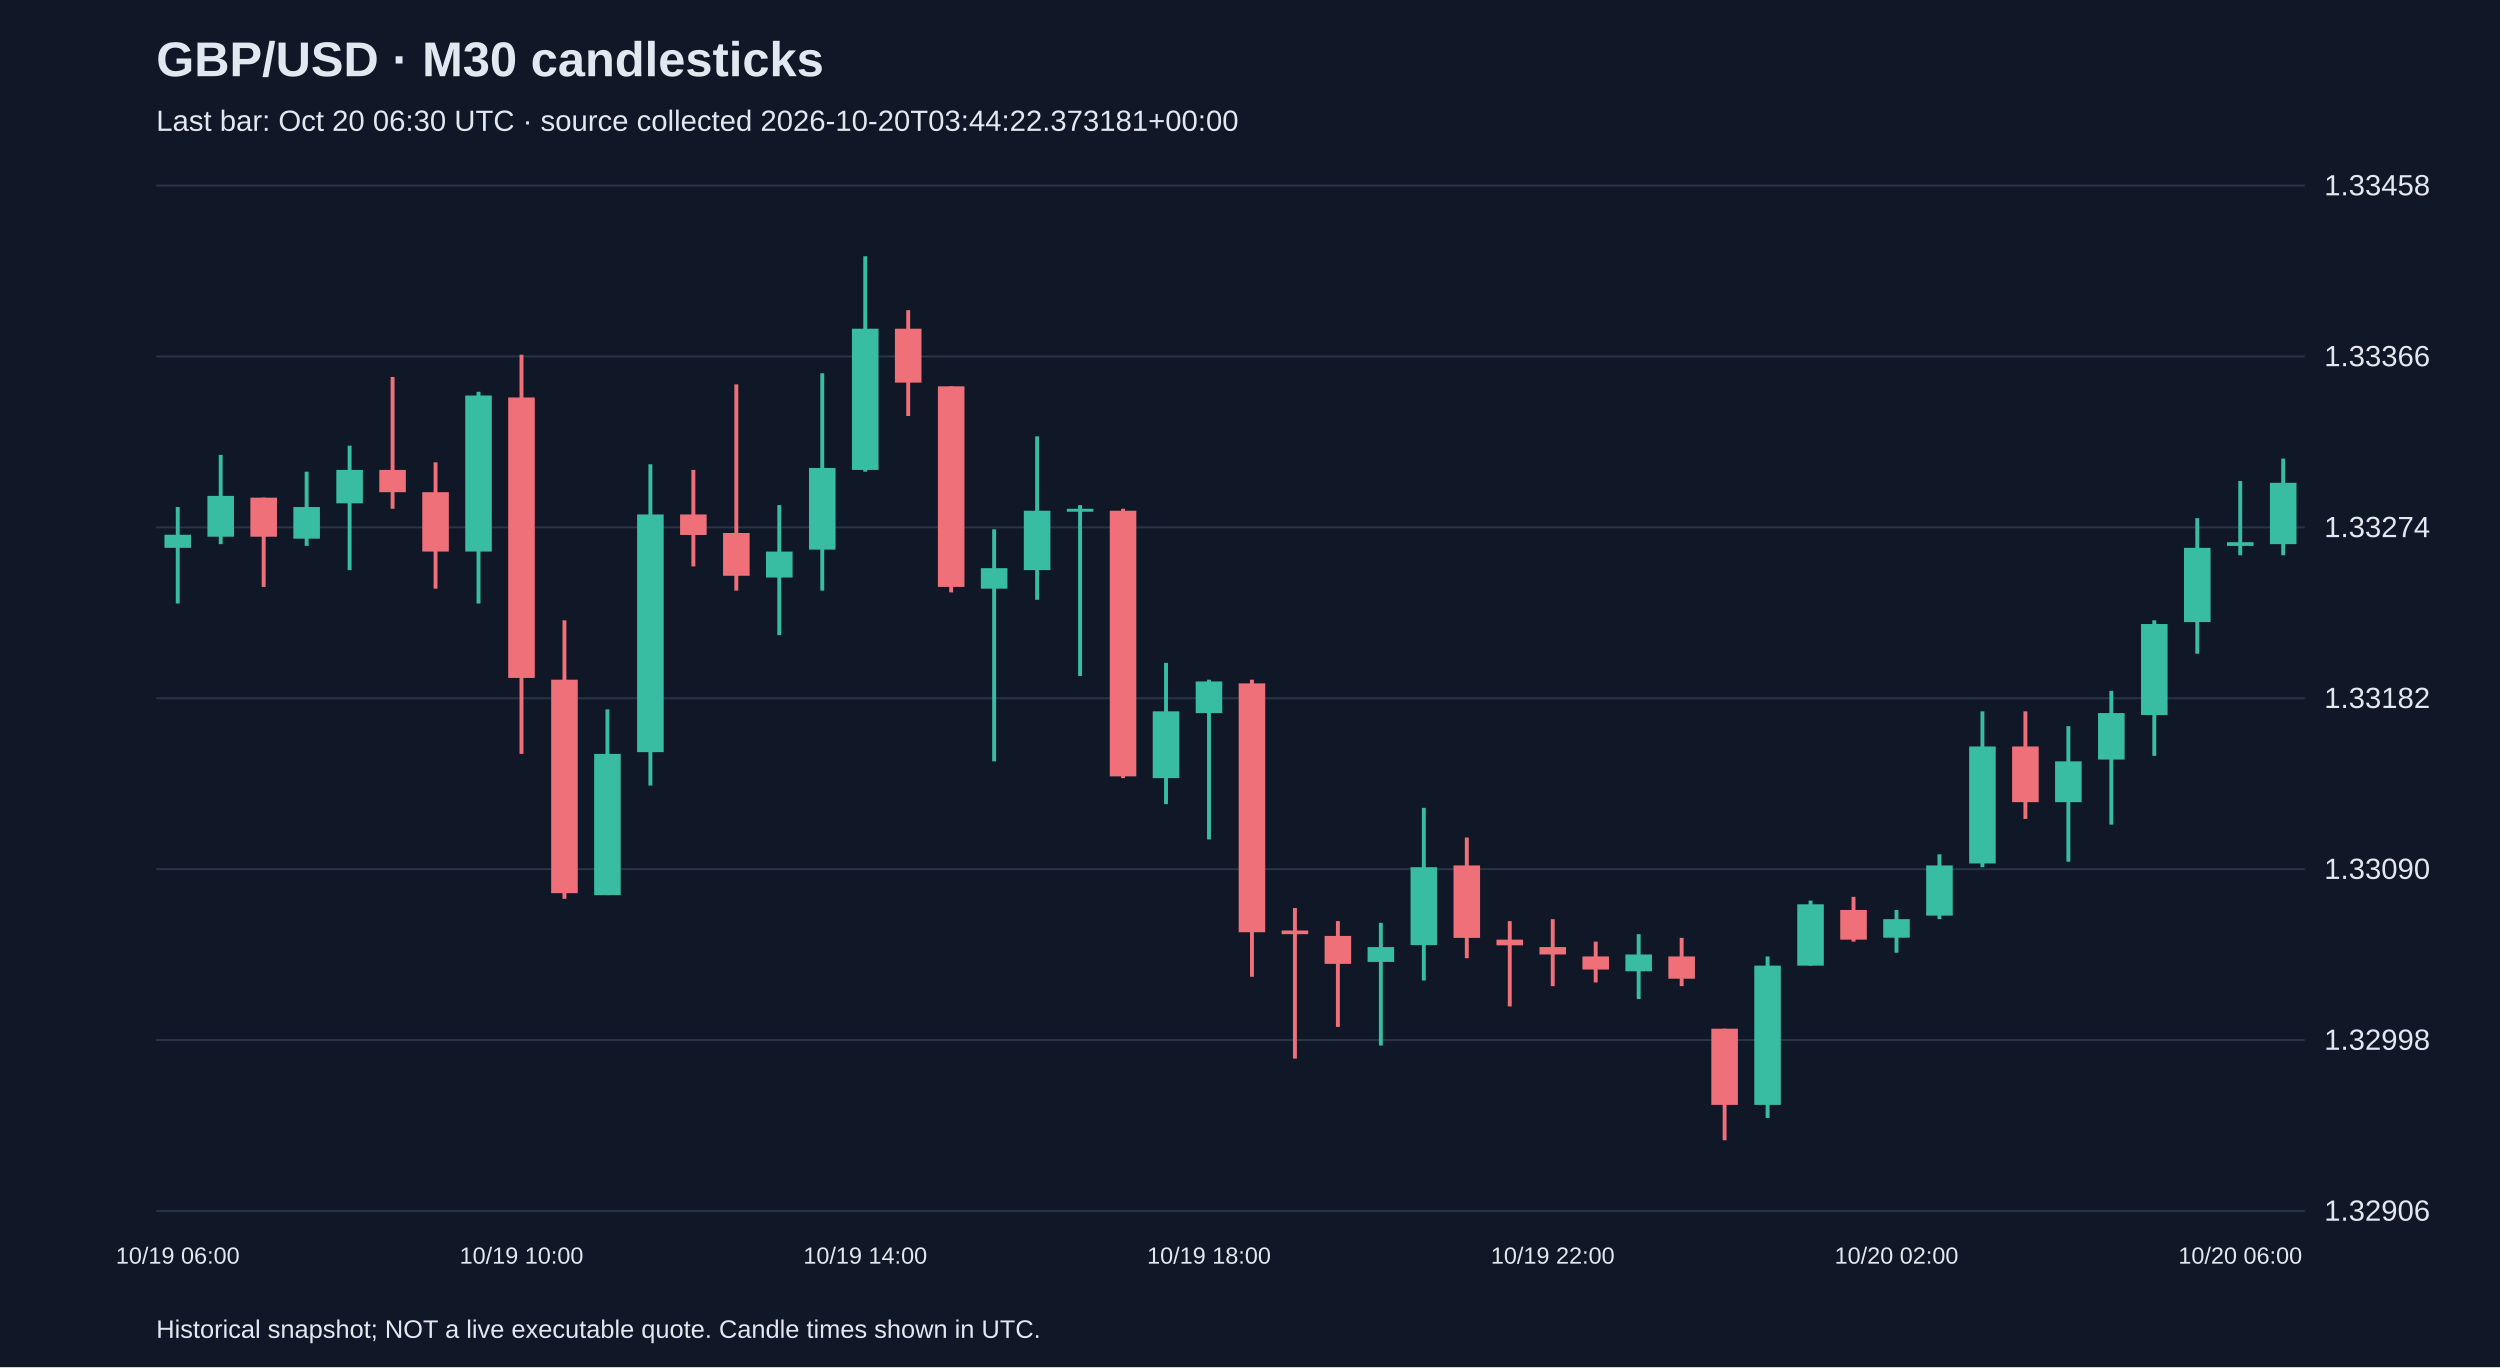
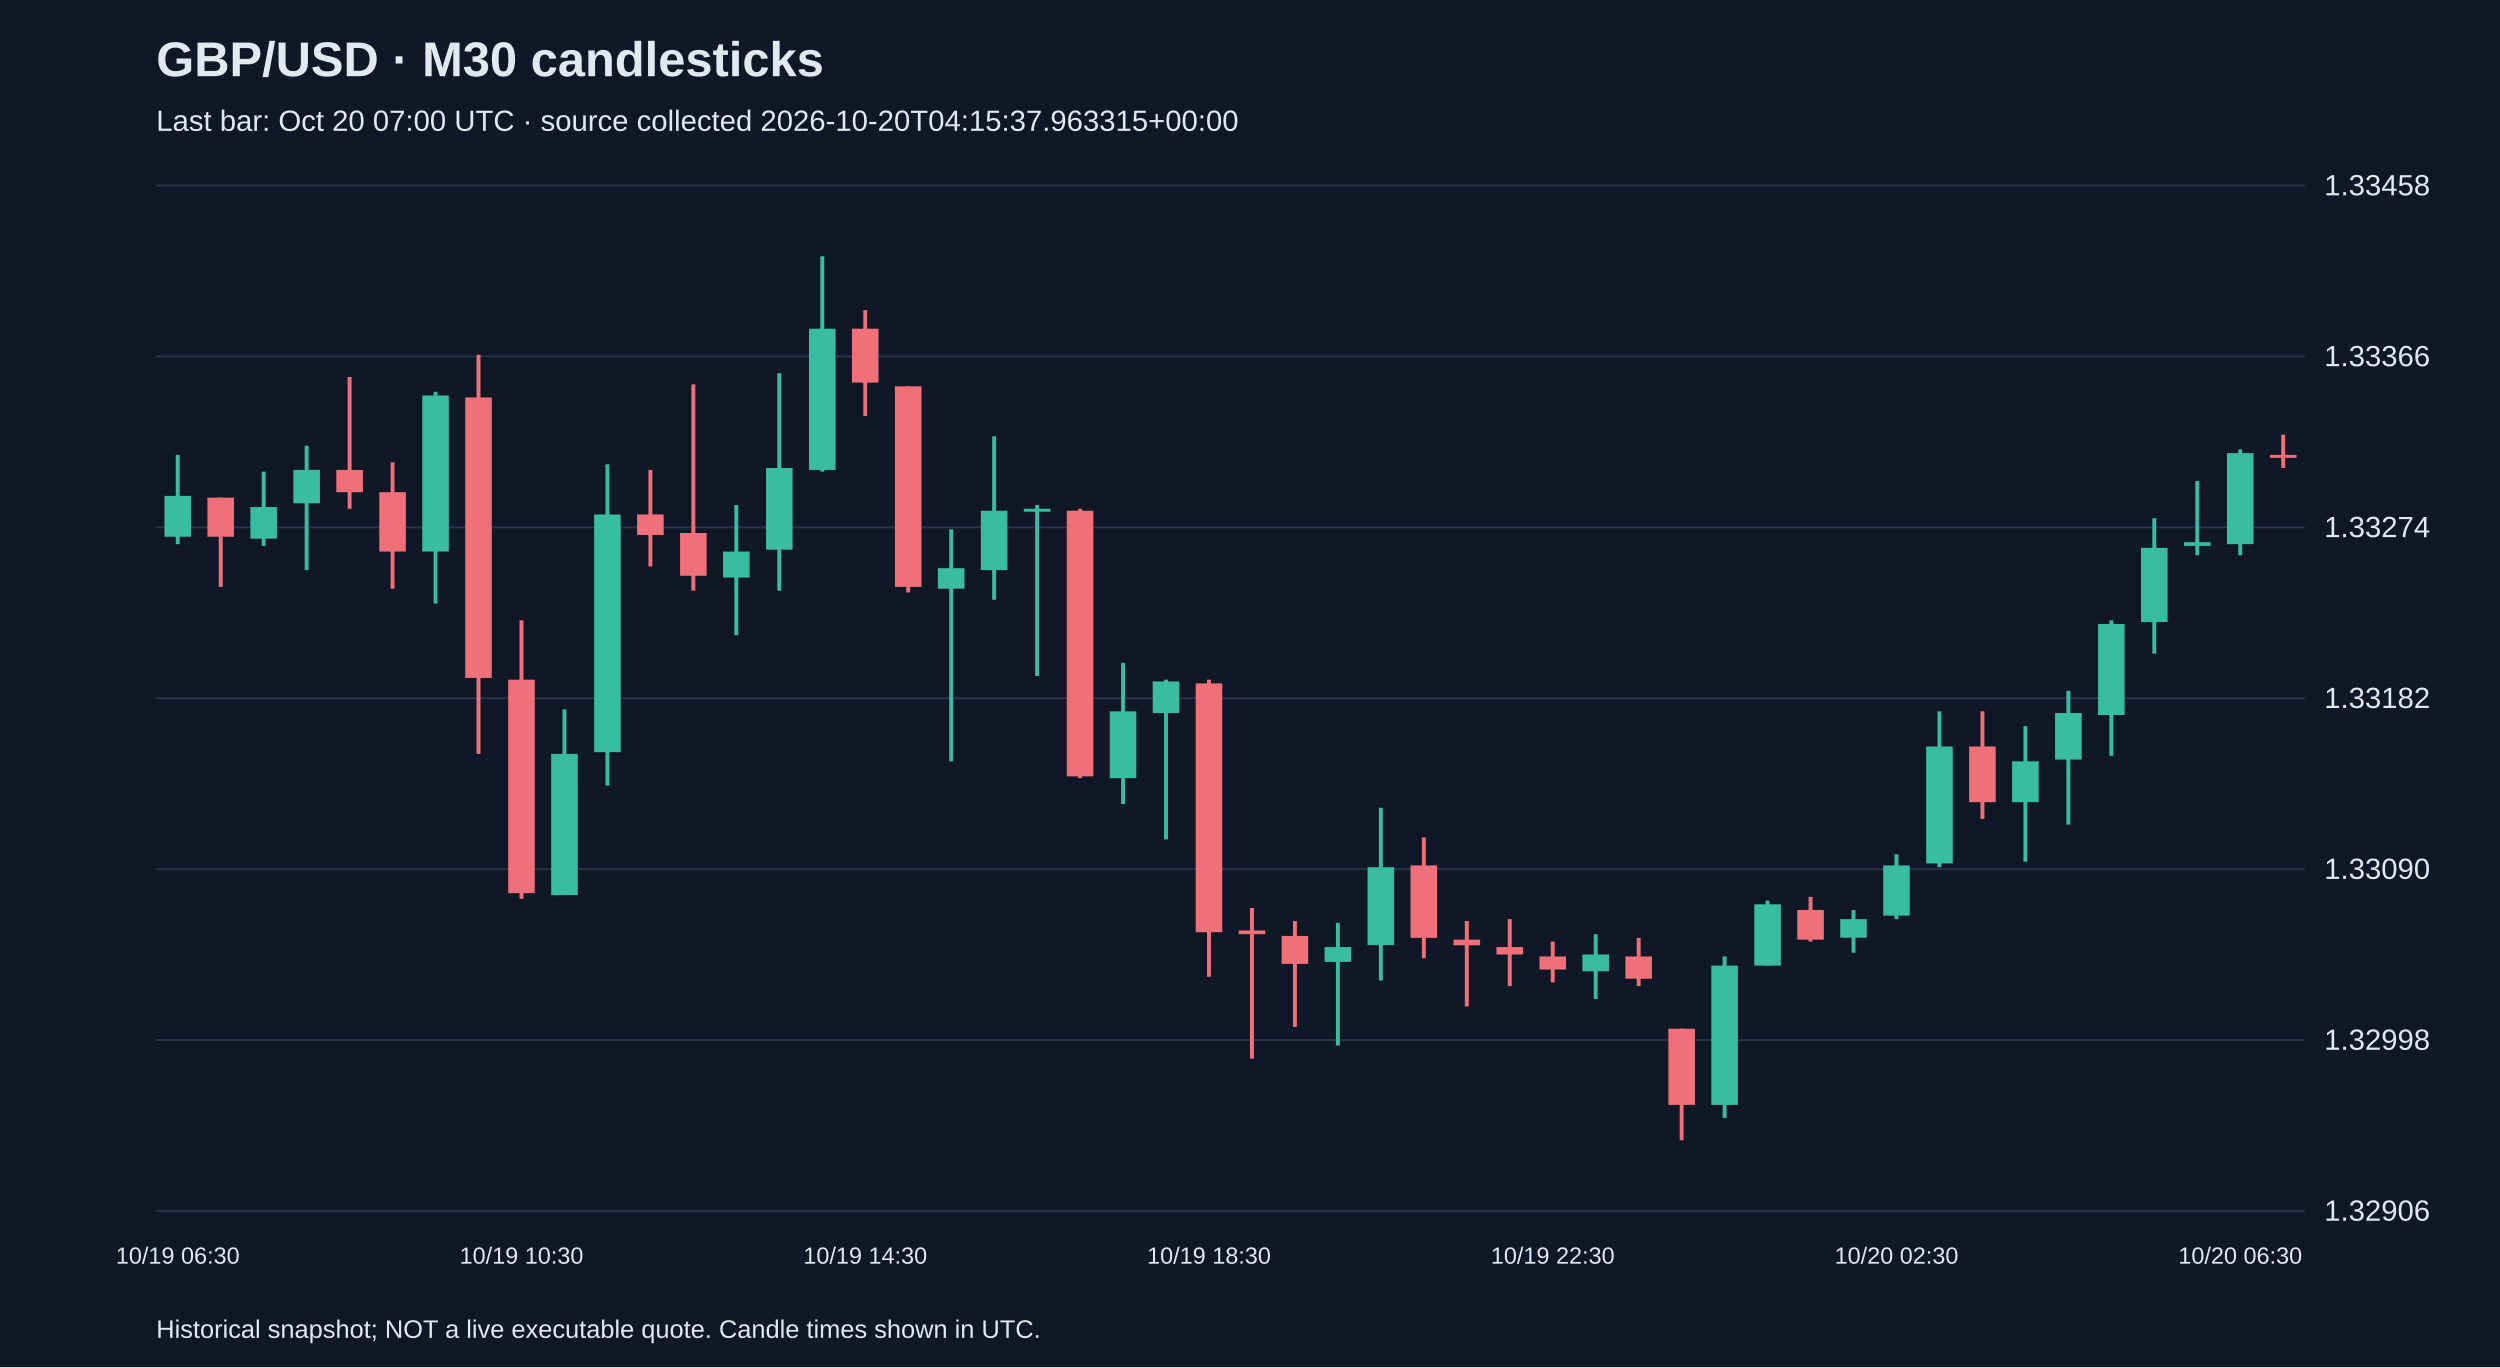
<svg xmlns="http://www.w3.org/2000/svg" viewBox="0 0 1280 700">
  <rect width="100%" height="100%" fill="#101827" />
  <style>text{font-family:Arial,sans-serif;fill:#e2e8f0}</style>
  <text x="80" y="39" font-size="25" font-weight="bold">GBP/USD · M30 candlesticks</text>
-   <text x="80" y="67" font-size="15" fill="#a6b1c5">Last bar: Oct 20 06:30 UTC · source collected 2026-10-20T03:44:22.373181+00:00</text>
+   <text x="80" y="67" font-size="15" fill="#a6b1c5">Last bar: Oct 20 07:00 UTC · source collected 2026-10-20T04:15:37.963315+00:00</text>
  <line x1="80" y1="620.0" x2="1180" y2="620.0" stroke="#283548" />
  <text x="1190" y="625.0" font-size="15">1.32906</text>
  <line x1="80" y1="532.5" x2="1180" y2="532.5" stroke="#283548" />
  <text x="1190" y="537.5" font-size="15">1.32998</text>
  <line x1="80" y1="445.0" x2="1180" y2="445.0" stroke="#283548" />
  <text x="1190" y="450.0" font-size="15">1.33090</text>
  <line x1="80" y1="357.5" x2="1180" y2="357.5" stroke="#283548" />
  <text x="1190" y="362.5" font-size="15">1.33182</text>
  <line x1="80" y1="270.0" x2="1180" y2="270.0" stroke="#283548" />
  <text x="1190" y="275.0" font-size="15">1.33274</text>
  <line x1="80" y1="182.5" x2="1180" y2="182.5" stroke="#283548" />
  <text x="1190" y="187.5" font-size="15">1.33366</text>
  <line x1="80" y1="95.0" x2="1180" y2="95.0" stroke="#283548" />
  <text x="1190" y="100.0" font-size="15">1.33458</text>
-   <line x1="91.0" y1="259.6" x2="91.0" y2="309.0" stroke="#38bca2" stroke-width="2" />
-   <rect x="84.2" y="273.8" width="13.6" height="6.7" fill="#38bca2" />
-   <text x="91.0" y="647" text-anchor="middle" font-size="12">10/19 06:00</text>
-   <line x1="113.0" y1="232.9" x2="113.0" y2="278.6" stroke="#38bca2" stroke-width="2" />
-   <rect x="106.2" y="253.9" width="13.6" height="20.9" fill="#38bca2" />
-   <line x1="135.0" y1="254.8" x2="135.0" y2="300.5" stroke="#f07079" stroke-width="2" />
-   <rect x="128.2" y="254.8" width="13.6" height="20.0" fill="#f07079" />
-   <line x1="157.0" y1="241.5" x2="157.0" y2="279.5" stroke="#38bca2" stroke-width="2" />
-   <rect x="150.2" y="259.6" width="13.6" height="16.2" fill="#38bca2" />
-   <line x1="179.0" y1="228.2" x2="179.0" y2="291.9" stroke="#38bca2" stroke-width="2" />
-   <rect x="172.2" y="240.6" width="13.6" height="17.1" fill="#38bca2" />
-   <line x1="201.0" y1="193.0" x2="201.0" y2="260.5" stroke="#f07079" stroke-width="2" />
-   <rect x="194.2" y="240.6" width="13.6" height="11.4" fill="#f07079" />
-   <line x1="223.0" y1="236.7" x2="223.0" y2="301.4" stroke="#f07079" stroke-width="2" />
-   <rect x="216.2" y="252.0" width="13.6" height="30.4" fill="#f07079" />
-   <line x1="245.0" y1="200.6" x2="245.0" y2="309.0" stroke="#38bca2" stroke-width="2" />
-   <rect x="238.2" y="202.5" width="13.6" height="79.9" fill="#38bca2" />
-   <line x1="267.0" y1="181.6" x2="267.0" y2="386.0" stroke="#f07079" stroke-width="2" />
-   <rect x="260.2" y="203.5" width="13.6" height="143.6" fill="#f07079" />
-   <text x="267.0" y="647" text-anchor="middle" font-size="12">10/19 10:00</text>
-   <line x1="289.0" y1="317.6" x2="289.0" y2="460.2" stroke="#f07079" stroke-width="2" />
-   <rect x="282.2" y="348.0" width="13.6" height="109.3" fill="#f07079" />
-   <line x1="311.0" y1="363.2" x2="311.0" y2="458.3" stroke="#38bca2" stroke-width="2" />
-   <rect x="304.2" y="386.0" width="13.6" height="72.3" fill="#38bca2" />
-   <line x1="333.0" y1="237.7" x2="333.0" y2="402.2" stroke="#38bca2" stroke-width="2" />
-   <rect x="326.2" y="263.4" width="13.6" height="121.7" fill="#38bca2" />
-   <line x1="355.0" y1="240.6" x2="355.0" y2="290.0" stroke="#f07079" stroke-width="2" />
-   <rect x="348.2" y="263.4" width="13.6" height="10.5" fill="#f07079" />
-   <line x1="377.0" y1="196.8" x2="377.0" y2="302.4" stroke="#f07079" stroke-width="2" />
-   <rect x="370.2" y="272.9" width="13.6" height="21.9" fill="#f07079" />
-   <line x1="399.0" y1="258.6" x2="399.0" y2="325.2" stroke="#38bca2" stroke-width="2" />
-   <rect x="392.2" y="282.4" width="13.6" height="13.3" fill="#38bca2" />
-   <line x1="421.0" y1="191.1" x2="421.0" y2="302.4" stroke="#38bca2" stroke-width="2" />
-   <rect x="414.2" y="239.6" width="13.6" height="41.8" fill="#38bca2" />
-   <line x1="443.0" y1="131.2" x2="443.0" y2="241.5" stroke="#38bca2" stroke-width="2" />
-   <rect x="436.2" y="168.3" width="13.6" height="72.3" fill="#38bca2" />
-   <text x="443.0" y="647" text-anchor="middle" font-size="12">10/19 14:00</text>
-   <line x1="465.0" y1="158.8" x2="465.0" y2="213.0" stroke="#f07079" stroke-width="2" />
-   <rect x="458.2" y="168.3" width="13.6" height="27.6" fill="#f07079" />
-   <line x1="487.0" y1="197.8" x2="487.0" y2="303.3" stroke="#f07079" stroke-width="2" />
-   <rect x="480.2" y="197.8" width="13.6" height="102.7" fill="#f07079" />
-   <line x1="509.0" y1="271.0" x2="509.0" y2="389.8" stroke="#38bca2" stroke-width="2" />
-   <rect x="502.2" y="290.9" width="13.6" height="10.5" fill="#38bca2" />
-   <line x1="531.0" y1="223.4" x2="531.0" y2="307.1" stroke="#38bca2" stroke-width="2" />
-   <rect x="524.2" y="261.5" width="13.6" height="30.4" fill="#38bca2" />
-   <line x1="553.0" y1="258.6" x2="553.0" y2="346.1" stroke="#38bca2" stroke-width="2" />
-   <rect x="546.2" y="260.5" width="13.6" height="1.5" fill="#38bca2" />
-   <line x1="575.0" y1="260.5" x2="575.0" y2="398.4" stroke="#f07079" stroke-width="2" />
-   <rect x="568.2" y="261.5" width="13.6" height="136.0" fill="#f07079" />
-   <line x1="597.0" y1="339.4" x2="597.0" y2="411.7" stroke="#38bca2" stroke-width="2" />
-   <rect x="590.2" y="364.2" width="13.6" height="34.2" fill="#38bca2" />
-   <line x1="619.0" y1="348.0" x2="619.0" y2="429.8" stroke="#38bca2" stroke-width="2" />
-   <rect x="612.2" y="348.9" width="13.6" height="16.2" fill="#38bca2" />
-   <text x="619.0" y="647" text-anchor="middle" font-size="12">10/19 18:00</text>
-   <line x1="641.0" y1="348.0" x2="641.0" y2="500.1" stroke="#f07079" stroke-width="2" />
-   <rect x="634.2" y="349.9" width="13.6" height="127.4" fill="#f07079" />
-   <line x1="663.0" y1="464.9" x2="663.0" y2="542.0" stroke="#f07079" stroke-width="2" />
-   <rect x="656.2" y="476.4" width="13.6" height="1.9" fill="#f07079" />
-   <line x1="685.0" y1="471.6" x2="685.0" y2="525.8" stroke="#f07079" stroke-width="2" />
-   <rect x="678.2" y="479.2" width="13.6" height="14.3" fill="#f07079" />
-   <line x1="707.0" y1="472.5" x2="707.0" y2="535.3" stroke="#38bca2" stroke-width="2" />
-   <rect x="700.2" y="484.9" width="13.6" height="7.6" fill="#38bca2" />
-   <line x1="729.0" y1="413.6" x2="729.0" y2="502.0" stroke="#38bca2" stroke-width="2" />
-   <rect x="722.2" y="444.0" width="13.6" height="39.9" fill="#38bca2" />
-   <line x1="751.0" y1="428.8" x2="751.0" y2="490.6" stroke="#f07079" stroke-width="2" />
-   <rect x="744.2" y="443.1" width="13.6" height="37.1" fill="#f07079" />
-   <line x1="773.0" y1="471.6" x2="773.0" y2="515.3" stroke="#f07079" stroke-width="2" />
-   <rect x="766.2" y="481.1" width="13.6" height="2.9" fill="#f07079" />
-   <line x1="795.0" y1="470.6" x2="795.0" y2="504.9" stroke="#f07079" stroke-width="2" />
-   <rect x="788.2" y="484.9" width="13.6" height="3.8" fill="#f07079" />
-   <text x="795.0" y="647" text-anchor="middle" font-size="12">10/19 22:00</text>
-   <line x1="817.0" y1="482.1" x2="817.0" y2="503.0" stroke="#f07079" stroke-width="2" />
-   <rect x="810.2" y="489.7" width="13.6" height="6.7" fill="#f07079" />
-   <line x1="839.0" y1="478.3" x2="839.0" y2="511.5" stroke="#38bca2" stroke-width="2" />
-   <rect x="832.2" y="488.7" width="13.6" height="8.6" fill="#38bca2" />
-   <line x1="861.0" y1="480.2" x2="861.0" y2="504.9" stroke="#f07079" stroke-width="2" />
-   <rect x="854.2" y="489.7" width="13.6" height="11.4" fill="#f07079" />
-   <line x1="883.0" y1="526.7" x2="883.0" y2="583.8" stroke="#f07079" stroke-width="2" />
-   <rect x="876.2" y="526.7" width="13.6" height="39.0" fill="#f07079" />
-   <line x1="905.0" y1="489.7" x2="905.0" y2="572.4" stroke="#38bca2" stroke-width="2" />
-   <rect x="898.2" y="494.4" width="13.6" height="71.3" fill="#38bca2" />
-   <line x1="927.0" y1="461.1" x2="927.0" y2="494.4" stroke="#38bca2" stroke-width="2" />
-   <rect x="920.2" y="463.0" width="13.6" height="31.4" fill="#38bca2" />
-   <line x1="949.0" y1="459.2" x2="949.0" y2="482.1" stroke="#f07079" stroke-width="2" />
-   <rect x="942.2" y="465.9" width="13.6" height="15.2" fill="#f07079" />
-   <line x1="971.0" y1="465.9" x2="971.0" y2="487.8" stroke="#38bca2" stroke-width="2" />
-   <rect x="964.2" y="470.6" width="13.6" height="9.5" fill="#38bca2" />
-   <text x="971.0" y="647" text-anchor="middle" font-size="12">10/20 02:00</text>
-   <line x1="993.0" y1="437.4" x2="993.0" y2="470.6" stroke="#38bca2" stroke-width="2" />
-   <rect x="986.2" y="443.1" width="13.6" height="25.7" fill="#38bca2" />
-   <line x1="1015.0" y1="364.2" x2="1015.0" y2="444.0" stroke="#38bca2" stroke-width="2" />
-   <rect x="1008.2" y="382.2" width="13.6" height="59.9" fill="#38bca2" />
-   <line x1="1037.0" y1="364.2" x2="1037.0" y2="419.3" stroke="#f07079" stroke-width="2" />
-   <rect x="1030.2" y="382.2" width="13.6" height="28.5" fill="#f07079" />
-   <line x1="1059.0" y1="371.8" x2="1059.0" y2="441.2" stroke="#38bca2" stroke-width="2" />
-   <rect x="1052.2" y="389.8" width="13.6" height="20.9" fill="#38bca2" />
-   <line x1="1081.0" y1="353.7" x2="1081.0" y2="422.2" stroke="#38bca2" stroke-width="2" />
-   <rect x="1074.2" y="365.1" width="13.6" height="23.8" fill="#38bca2" />
-   <line x1="1103.0" y1="317.6" x2="1103.0" y2="387.0" stroke="#38bca2" stroke-width="2" />
-   <rect x="1096.2" y="319.5" width="13.6" height="46.6" fill="#38bca2" />
-   <line x1="1125.0" y1="265.3" x2="1125.0" y2="334.7" stroke="#38bca2" stroke-width="2" />
-   <rect x="1118.2" y="280.5" width="13.6" height="38.0" fill="#38bca2" />
-   <line x1="1147.0" y1="246.3" x2="1147.0" y2="284.3" stroke="#38bca2" stroke-width="2" />
-   <rect x="1140.2" y="277.6" width="13.6" height="1.9" fill="#38bca2" />
-   <text x="1147.0" y="647" text-anchor="middle" font-size="12">10/20 06:00</text>
-   <line x1="1169.0" y1="234.8" x2="1169.0" y2="284.3" stroke="#38bca2" stroke-width="2" />
-   <rect x="1162.2" y="247.2" width="13.6" height="31.4" fill="#38bca2" />
+   <line x1="91.0" y1="232.9" x2="91.0" y2="278.6" stroke="#38bca2" stroke-width="2" />
+   <rect x="84.2" y="253.9" width="13.6" height="20.9" fill="#38bca2" />
+   <text x="91.0" y="647" text-anchor="middle" font-size="12">10/19 06:30</text>
+   <line x1="113.0" y1="254.8" x2="113.0" y2="300.5" stroke="#f07079" stroke-width="2" />
+   <rect x="106.2" y="254.8" width="13.6" height="20.0" fill="#f07079" />
+   <line x1="135.0" y1="241.5" x2="135.0" y2="279.5" stroke="#38bca2" stroke-width="2" />
+   <rect x="128.2" y="259.6" width="13.6" height="16.2" fill="#38bca2" />
+   <line x1="157.0" y1="228.2" x2="157.0" y2="291.9" stroke="#38bca2" stroke-width="2" />
+   <rect x="150.2" y="240.6" width="13.6" height="17.1" fill="#38bca2" />
+   <line x1="179.0" y1="193.0" x2="179.0" y2="260.5" stroke="#f07079" stroke-width="2" />
+   <rect x="172.2" y="240.6" width="13.6" height="11.4" fill="#f07079" />
+   <line x1="201.0" y1="236.7" x2="201.0" y2="301.4" stroke="#f07079" stroke-width="2" />
+   <rect x="194.2" y="252.0" width="13.6" height="30.4" fill="#f07079" />
+   <line x1="223.0" y1="200.6" x2="223.0" y2="309.0" stroke="#38bca2" stroke-width="2" />
+   <rect x="216.2" y="202.5" width="13.6" height="79.9" fill="#38bca2" />
+   <line x1="245.0" y1="181.6" x2="245.0" y2="386.0" stroke="#f07079" stroke-width="2" />
+   <rect x="238.2" y="203.5" width="13.6" height="143.6" fill="#f07079" />
+   <line x1="267.0" y1="317.6" x2="267.0" y2="460.2" stroke="#f07079" stroke-width="2" />
+   <rect x="260.2" y="348.0" width="13.6" height="109.3" fill="#f07079" />
+   <text x="267.0" y="647" text-anchor="middle" font-size="12">10/19 10:30</text>
+   <line x1="289.0" y1="363.2" x2="289.0" y2="458.3" stroke="#38bca2" stroke-width="2" />
+   <rect x="282.2" y="386.0" width="13.6" height="72.3" fill="#38bca2" />
+   <line x1="311.0" y1="237.7" x2="311.0" y2="402.2" stroke="#38bca2" stroke-width="2" />
+   <rect x="304.2" y="263.4" width="13.6" height="121.7" fill="#38bca2" />
+   <line x1="333.0" y1="240.6" x2="333.0" y2="290.0" stroke="#f07079" stroke-width="2" />
+   <rect x="326.2" y="263.4" width="13.6" height="10.5" fill="#f07079" />
+   <line x1="355.0" y1="196.8" x2="355.0" y2="302.4" stroke="#f07079" stroke-width="2" />
+   <rect x="348.2" y="272.9" width="13.6" height="21.9" fill="#f07079" />
+   <line x1="377.0" y1="258.6" x2="377.0" y2="325.2" stroke="#38bca2" stroke-width="2" />
+   <rect x="370.2" y="282.4" width="13.6" height="13.3" fill="#38bca2" />
+   <line x1="399.0" y1="191.1" x2="399.0" y2="302.4" stroke="#38bca2" stroke-width="2" />
+   <rect x="392.2" y="239.6" width="13.6" height="41.8" fill="#38bca2" />
+   <line x1="421.0" y1="131.2" x2="421.0" y2="241.5" stroke="#38bca2" stroke-width="2" />
+   <rect x="414.2" y="168.3" width="13.6" height="72.3" fill="#38bca2" />
+   <line x1="443.0" y1="158.8" x2="443.0" y2="213.0" stroke="#f07079" stroke-width="2" />
+   <rect x="436.2" y="168.3" width="13.6" height="27.6" fill="#f07079" />
+   <text x="443.0" y="647" text-anchor="middle" font-size="12">10/19 14:30</text>
+   <line x1="465.0" y1="197.8" x2="465.0" y2="303.3" stroke="#f07079" stroke-width="2" />
+   <rect x="458.2" y="197.8" width="13.6" height="102.7" fill="#f07079" />
+   <line x1="487.0" y1="271.0" x2="487.0" y2="389.8" stroke="#38bca2" stroke-width="2" />
+   <rect x="480.2" y="290.9" width="13.6" height="10.5" fill="#38bca2" />
+   <line x1="509.0" y1="223.4" x2="509.0" y2="307.1" stroke="#38bca2" stroke-width="2" />
+   <rect x="502.2" y="261.5" width="13.6" height="30.4" fill="#38bca2" />
+   <line x1="531.0" y1="258.6" x2="531.0" y2="346.1" stroke="#38bca2" stroke-width="2" />
+   <rect x="524.2" y="260.5" width="13.6" height="1.5" fill="#38bca2" />
+   <line x1="553.0" y1="260.5" x2="553.0" y2="398.4" stroke="#f07079" stroke-width="2" />
+   <rect x="546.2" y="261.5" width="13.6" height="136.0" fill="#f07079" />
+   <line x1="575.0" y1="339.4" x2="575.0" y2="411.7" stroke="#38bca2" stroke-width="2" />
+   <rect x="568.2" y="364.2" width="13.6" height="34.2" fill="#38bca2" />
+   <line x1="597.0" y1="348.0" x2="597.0" y2="429.8" stroke="#38bca2" stroke-width="2" />
+   <rect x="590.2" y="348.9" width="13.6" height="16.2" fill="#38bca2" />
+   <line x1="619.0" y1="348.0" x2="619.0" y2="500.1" stroke="#f07079" stroke-width="2" />
+   <rect x="612.2" y="349.9" width="13.6" height="127.4" fill="#f07079" />
+   <text x="619.0" y="647" text-anchor="middle" font-size="12">10/19 18:30</text>
+   <line x1="641.0" y1="464.9" x2="641.0" y2="542.0" stroke="#f07079" stroke-width="2" />
+   <rect x="634.2" y="476.4" width="13.6" height="1.9" fill="#f07079" />
+   <line x1="663.0" y1="471.6" x2="663.0" y2="525.8" stroke="#f07079" stroke-width="2" />
+   <rect x="656.2" y="479.2" width="13.6" height="14.3" fill="#f07079" />
+   <line x1="685.0" y1="472.5" x2="685.0" y2="535.3" stroke="#38bca2" stroke-width="2" />
+   <rect x="678.2" y="484.9" width="13.6" height="7.6" fill="#38bca2" />
+   <line x1="707.0" y1="413.6" x2="707.0" y2="502.0" stroke="#38bca2" stroke-width="2" />
+   <rect x="700.2" y="444.0" width="13.6" height="39.9" fill="#38bca2" />
+   <line x1="729.0" y1="428.8" x2="729.0" y2="490.6" stroke="#f07079" stroke-width="2" />
+   <rect x="722.2" y="443.1" width="13.6" height="37.1" fill="#f07079" />
+   <line x1="751.0" y1="471.6" x2="751.0" y2="515.3" stroke="#f07079" stroke-width="2" />
+   <rect x="744.2" y="481.1" width="13.6" height="2.9" fill="#f07079" />
+   <line x1="773.0" y1="470.6" x2="773.0" y2="504.9" stroke="#f07079" stroke-width="2" />
+   <rect x="766.2" y="484.9" width="13.6" height="3.8" fill="#f07079" />
+   <line x1="795.0" y1="482.1" x2="795.0" y2="503.0" stroke="#f07079" stroke-width="2" />
+   <rect x="788.2" y="489.7" width="13.6" height="6.7" fill="#f07079" />
+   <text x="795.0" y="647" text-anchor="middle" font-size="12">10/19 22:30</text>
+   <line x1="817.0" y1="478.3" x2="817.0" y2="511.5" stroke="#38bca2" stroke-width="2" />
+   <rect x="810.2" y="488.7" width="13.6" height="8.6" fill="#38bca2" />
+   <line x1="839.0" y1="480.2" x2="839.0" y2="504.9" stroke="#f07079" stroke-width="2" />
+   <rect x="832.2" y="489.7" width="13.6" height="11.4" fill="#f07079" />
+   <line x1="861.0" y1="526.7" x2="861.0" y2="583.8" stroke="#f07079" stroke-width="2" />
+   <rect x="854.2" y="526.7" width="13.6" height="39.0" fill="#f07079" />
+   <line x1="883.0" y1="489.7" x2="883.0" y2="572.4" stroke="#38bca2" stroke-width="2" />
+   <rect x="876.2" y="494.4" width="13.6" height="71.3" fill="#38bca2" />
+   <line x1="905.0" y1="461.1" x2="905.0" y2="494.4" stroke="#38bca2" stroke-width="2" />
+   <rect x="898.2" y="463.0" width="13.6" height="31.4" fill="#38bca2" />
+   <line x1="927.0" y1="459.2" x2="927.0" y2="482.1" stroke="#f07079" stroke-width="2" />
+   <rect x="920.2" y="465.9" width="13.6" height="15.2" fill="#f07079" />
+   <line x1="949.0" y1="465.9" x2="949.0" y2="487.8" stroke="#38bca2" stroke-width="2" />
+   <rect x="942.2" y="470.6" width="13.6" height="9.5" fill="#38bca2" />
+   <line x1="971.0" y1="437.4" x2="971.0" y2="470.6" stroke="#38bca2" stroke-width="2" />
+   <rect x="964.2" y="443.1" width="13.6" height="25.7" fill="#38bca2" />
+   <text x="971.0" y="647" text-anchor="middle" font-size="12">10/20 02:30</text>
+   <line x1="993.0" y1="364.2" x2="993.0" y2="444.0" stroke="#38bca2" stroke-width="2" />
+   <rect x="986.2" y="382.2" width="13.6" height="59.9" fill="#38bca2" />
+   <line x1="1015.0" y1="364.2" x2="1015.0" y2="419.3" stroke="#f07079" stroke-width="2" />
+   <rect x="1008.2" y="382.2" width="13.6" height="28.5" fill="#f07079" />
+   <line x1="1037.0" y1="371.8" x2="1037.0" y2="441.2" stroke="#38bca2" stroke-width="2" />
+   <rect x="1030.2" y="389.8" width="13.6" height="20.9" fill="#38bca2" />
+   <line x1="1059.0" y1="353.7" x2="1059.0" y2="422.2" stroke="#38bca2" stroke-width="2" />
+   <rect x="1052.2" y="365.1" width="13.6" height="23.8" fill="#38bca2" />
+   <line x1="1081.0" y1="317.6" x2="1081.0" y2="387.0" stroke="#38bca2" stroke-width="2" />
+   <rect x="1074.2" y="319.5" width="13.6" height="46.6" fill="#38bca2" />
+   <line x1="1103.0" y1="265.3" x2="1103.0" y2="334.7" stroke="#38bca2" stroke-width="2" />
+   <rect x="1096.2" y="280.5" width="13.6" height="38.0" fill="#38bca2" />
+   <line x1="1125.0" y1="246.3" x2="1125.0" y2="284.3" stroke="#38bca2" stroke-width="2" />
+   <rect x="1118.2" y="277.6" width="13.6" height="1.9" fill="#38bca2" />
+   <line x1="1147.0" y1="230.1" x2="1147.0" y2="284.3" stroke="#38bca2" stroke-width="2" />
+   <rect x="1140.2" y="232.0" width="13.6" height="46.6" fill="#38bca2" />
+   <text x="1147.0" y="647" text-anchor="middle" font-size="12">10/20 06:30</text>
+   <line x1="1169.0" y1="222.5" x2="1169.0" y2="239.6" stroke="#f07079" stroke-width="2" />
+   <rect x="1162.2" y="232.9" width="13.6" height="1.5" fill="#f07079" />
  <text x="80" y="685" font-size="13">Historical snapshot; NOT a live executable quote. Candle times shown in UTC.</text>
</svg>
